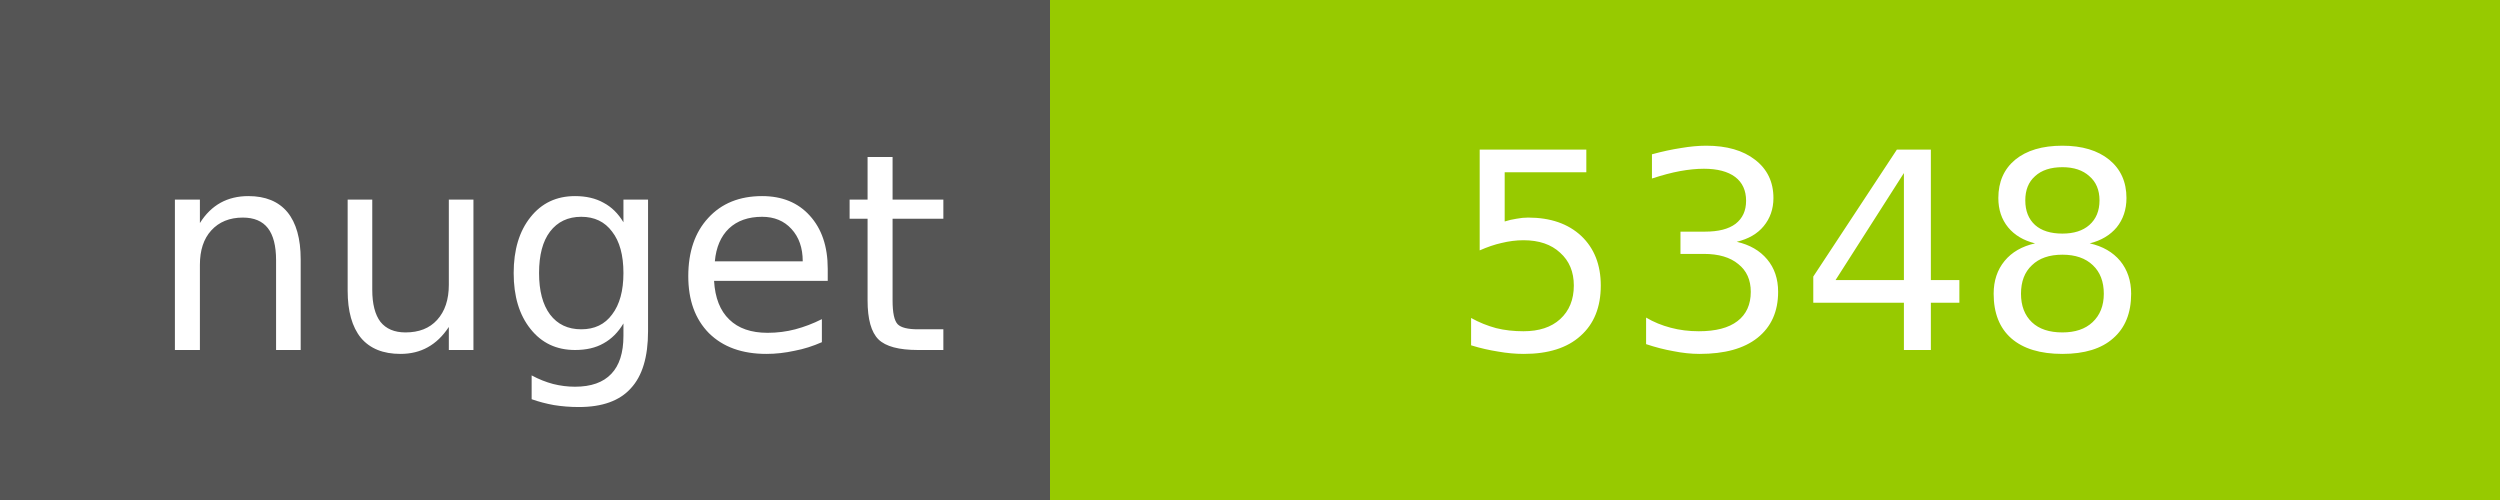
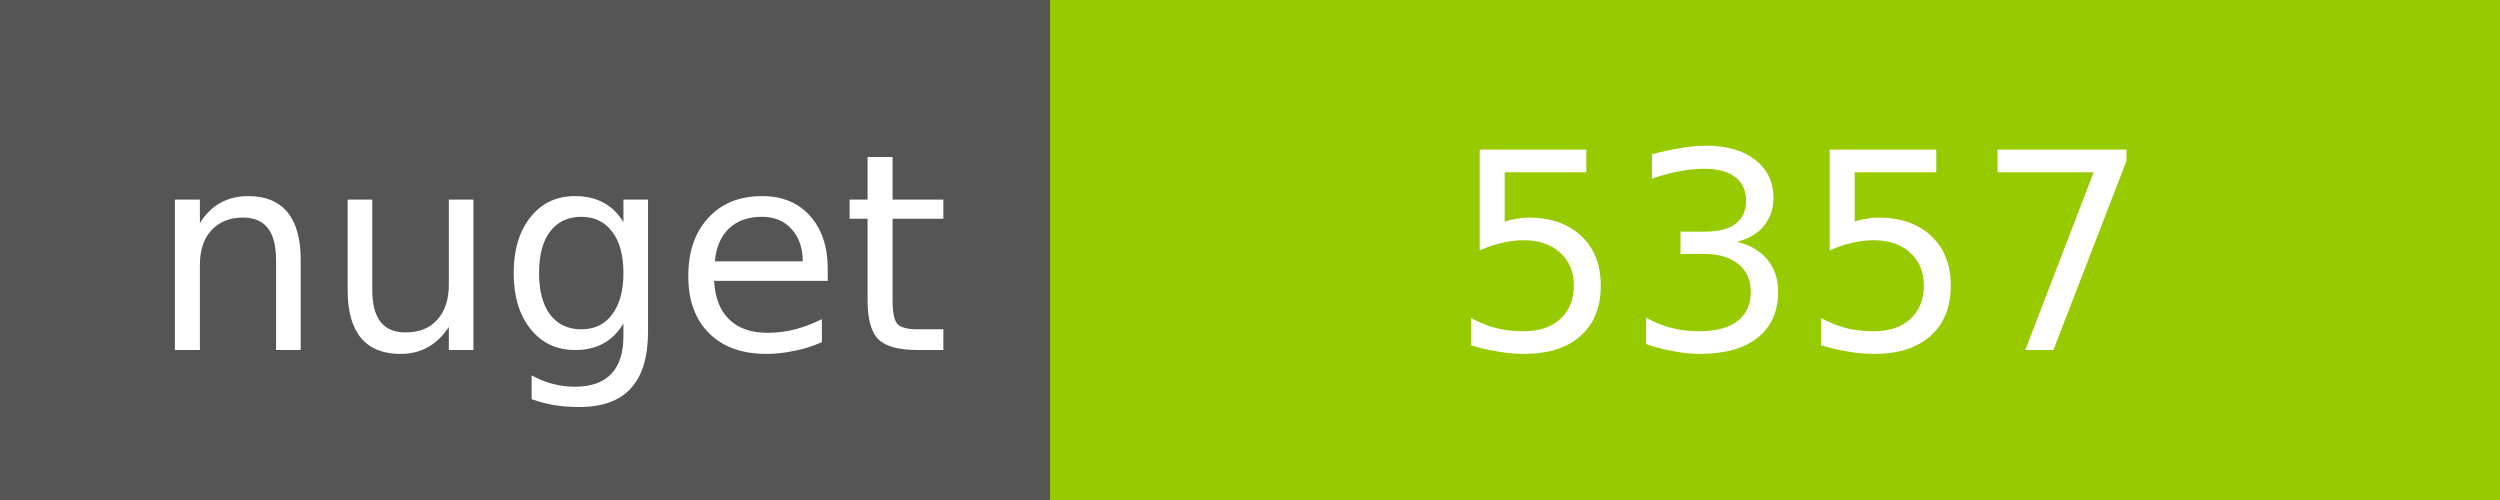
<svg xmlns="http://www.w3.org/2000/svg" width="100" height="20">
  <g shape-rendering="crispEdges">
    <path fill="#555" d="M0 0h42v20H0z" />
    <path fill="#97CA00" d="M42 0h58v20H42z" />
  </g>
  <g fill="#fff" text-anchor="middle" font-family="DejaVu Sans,Verdana,Geneva,sans-serif" font-size="11">
    <text x="22" y="14">nuget</text>
-     <text x="72" y="14">5348</text>
+     <text x="72" y="14">5357</text>
  </g>
</svg>
